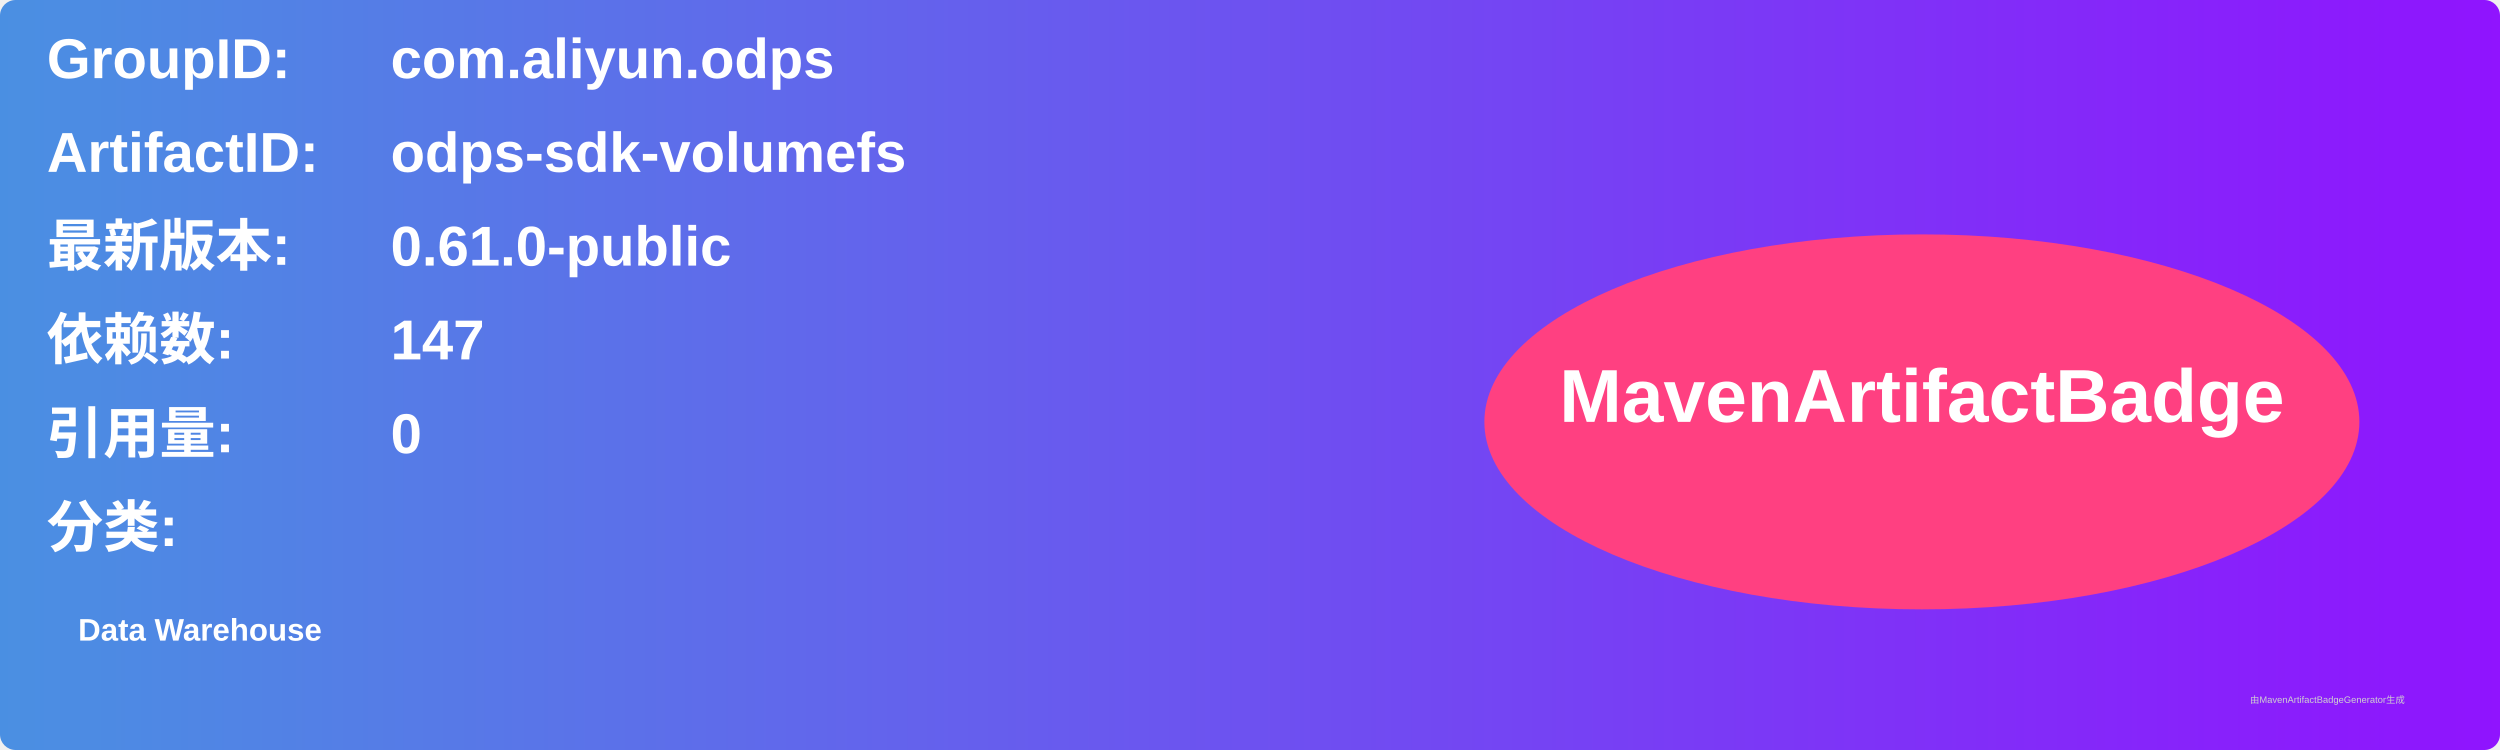
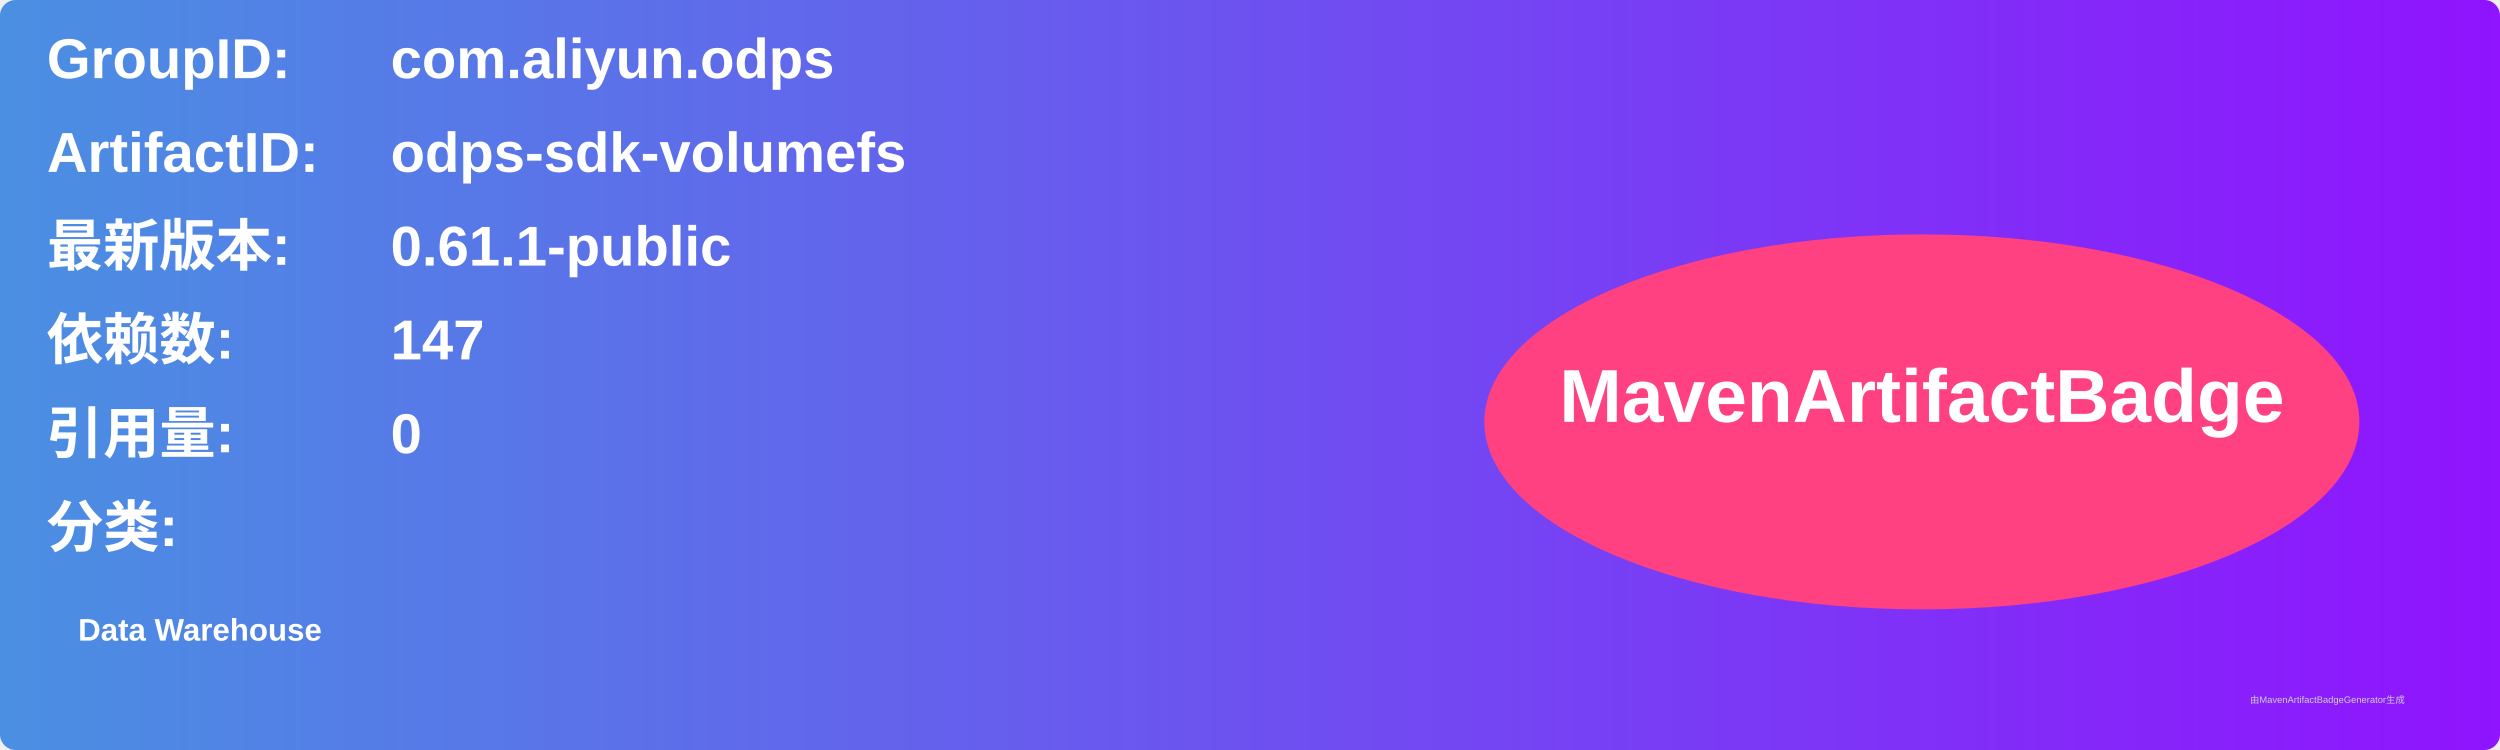
<svg xmlns="http://www.w3.org/2000/svg" width="800" height="240" viewBox="0 0 800 240">
  <linearGradient id="grad" x1="0%" y1="0%" x2="100%" y2="0%">
    <stop offset="0%" stop-color="#4a90e2" />
    <stop offset="100%" stop-color="#9013fe" />
  </linearGradient>
  <rect width="100%" height="100%" rx="5" ry="5" fill="url(#grad)" />
  <g transform="translate(15, 15)">
    <text x="0" y="10" font-family="Arial" font-size="18" fill="white" font-weight="bold" width="260">GroupID:</text>
    <text x="110" y="10" font-family="Arial" font-size="18" fill="white" font-weight="bold" width="460">com.aliyun.odps</text>
    <text x="0" y="40" font-family="Arial" font-size="18" fill="white" font-weight="bold" width="260">ArtifactID:</text>
    <text x="110" y="40" font-family="Arial" font-size="18" fill="white" font-weight="bold" width="460">odps-sdk-volumefs</text>
    <text x="0" y="70" font-family="Arial" font-size="18" fill="white" font-weight="bold">最新版本:</text>
    <text x="110" y="70" font-family="Arial" font-size="18" fill="white" font-weight="bold">
-       <tspan font-weight="bold">0.61.0-public</tspan>
+       <tspan font-weight="bold">0.61.1-public</tspan>
    </text>
    <text x="0" y="100" font-family="Arial" font-size="18" fill="white" font-weight="bold">依赖数: </text>
    <text x="110" y="100" font-family="Arial" font-size="18" fill="white">
      <tspan font-weight="bold">147</tspan>
    </text>
    <text x="0" y="130" font-family="Arial" font-size="18" fill="white" font-weight="bold">引用量: </text>
    <text x="110" y="130" font-family="Arial" font-size="18" fill="white">
      <tspan font-weight="bold">0</tspan>
    </text>
    <text x="0" y="160" font-family="Arial" font-size="18" fill="white" font-weight="bold">分类:</text>
    <text x="10" y="190" font-family="Arial" font-size="10" fill="white">
      <tspan font-weight="bold">Data Warehouse</tspan>
    </text>
    <ellipse cx="600" cy="120" rx="140" ry="60" fill="#ff4081" />
    <text x="600" y="120" text-anchor="middle" font-family="Arial" font-size="24" fill="white" font-weight="bold">MavenArtifactBadge</text>
  </g>
  <text x="720" y="225" font-family="Arial" font-size="3" fill="#d0d0d0">由MavenArtifactBadgeGenerator生成</text>
</svg>
